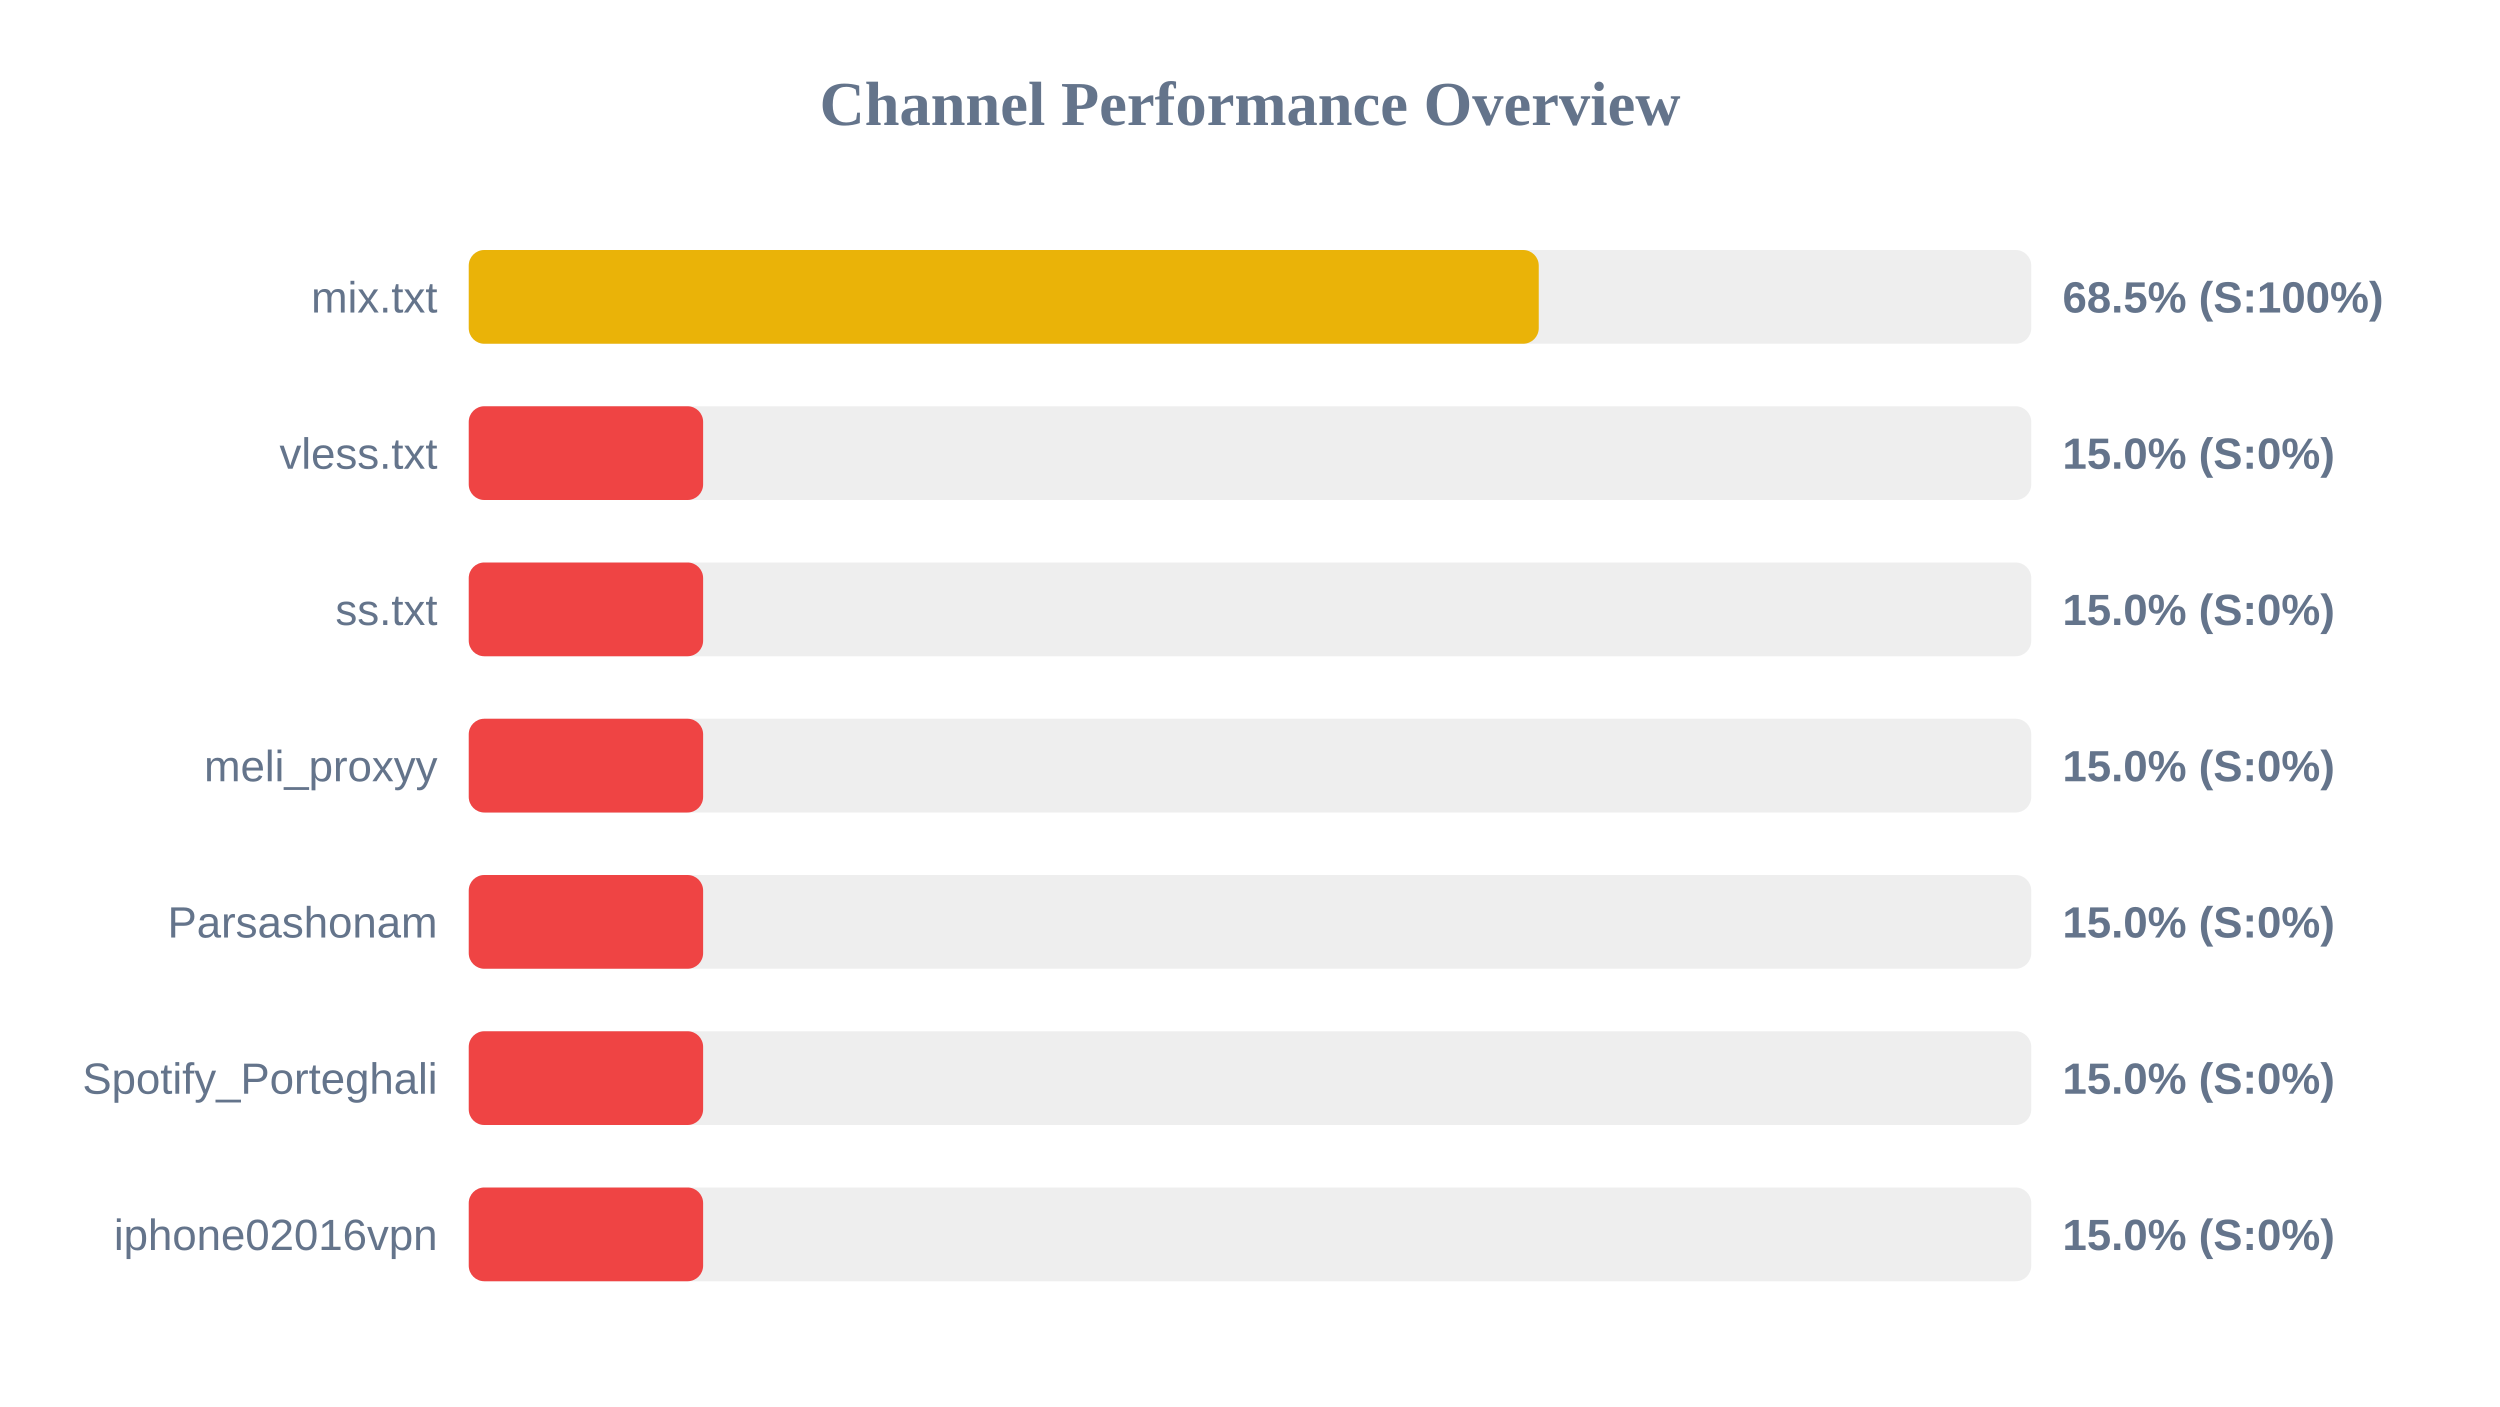
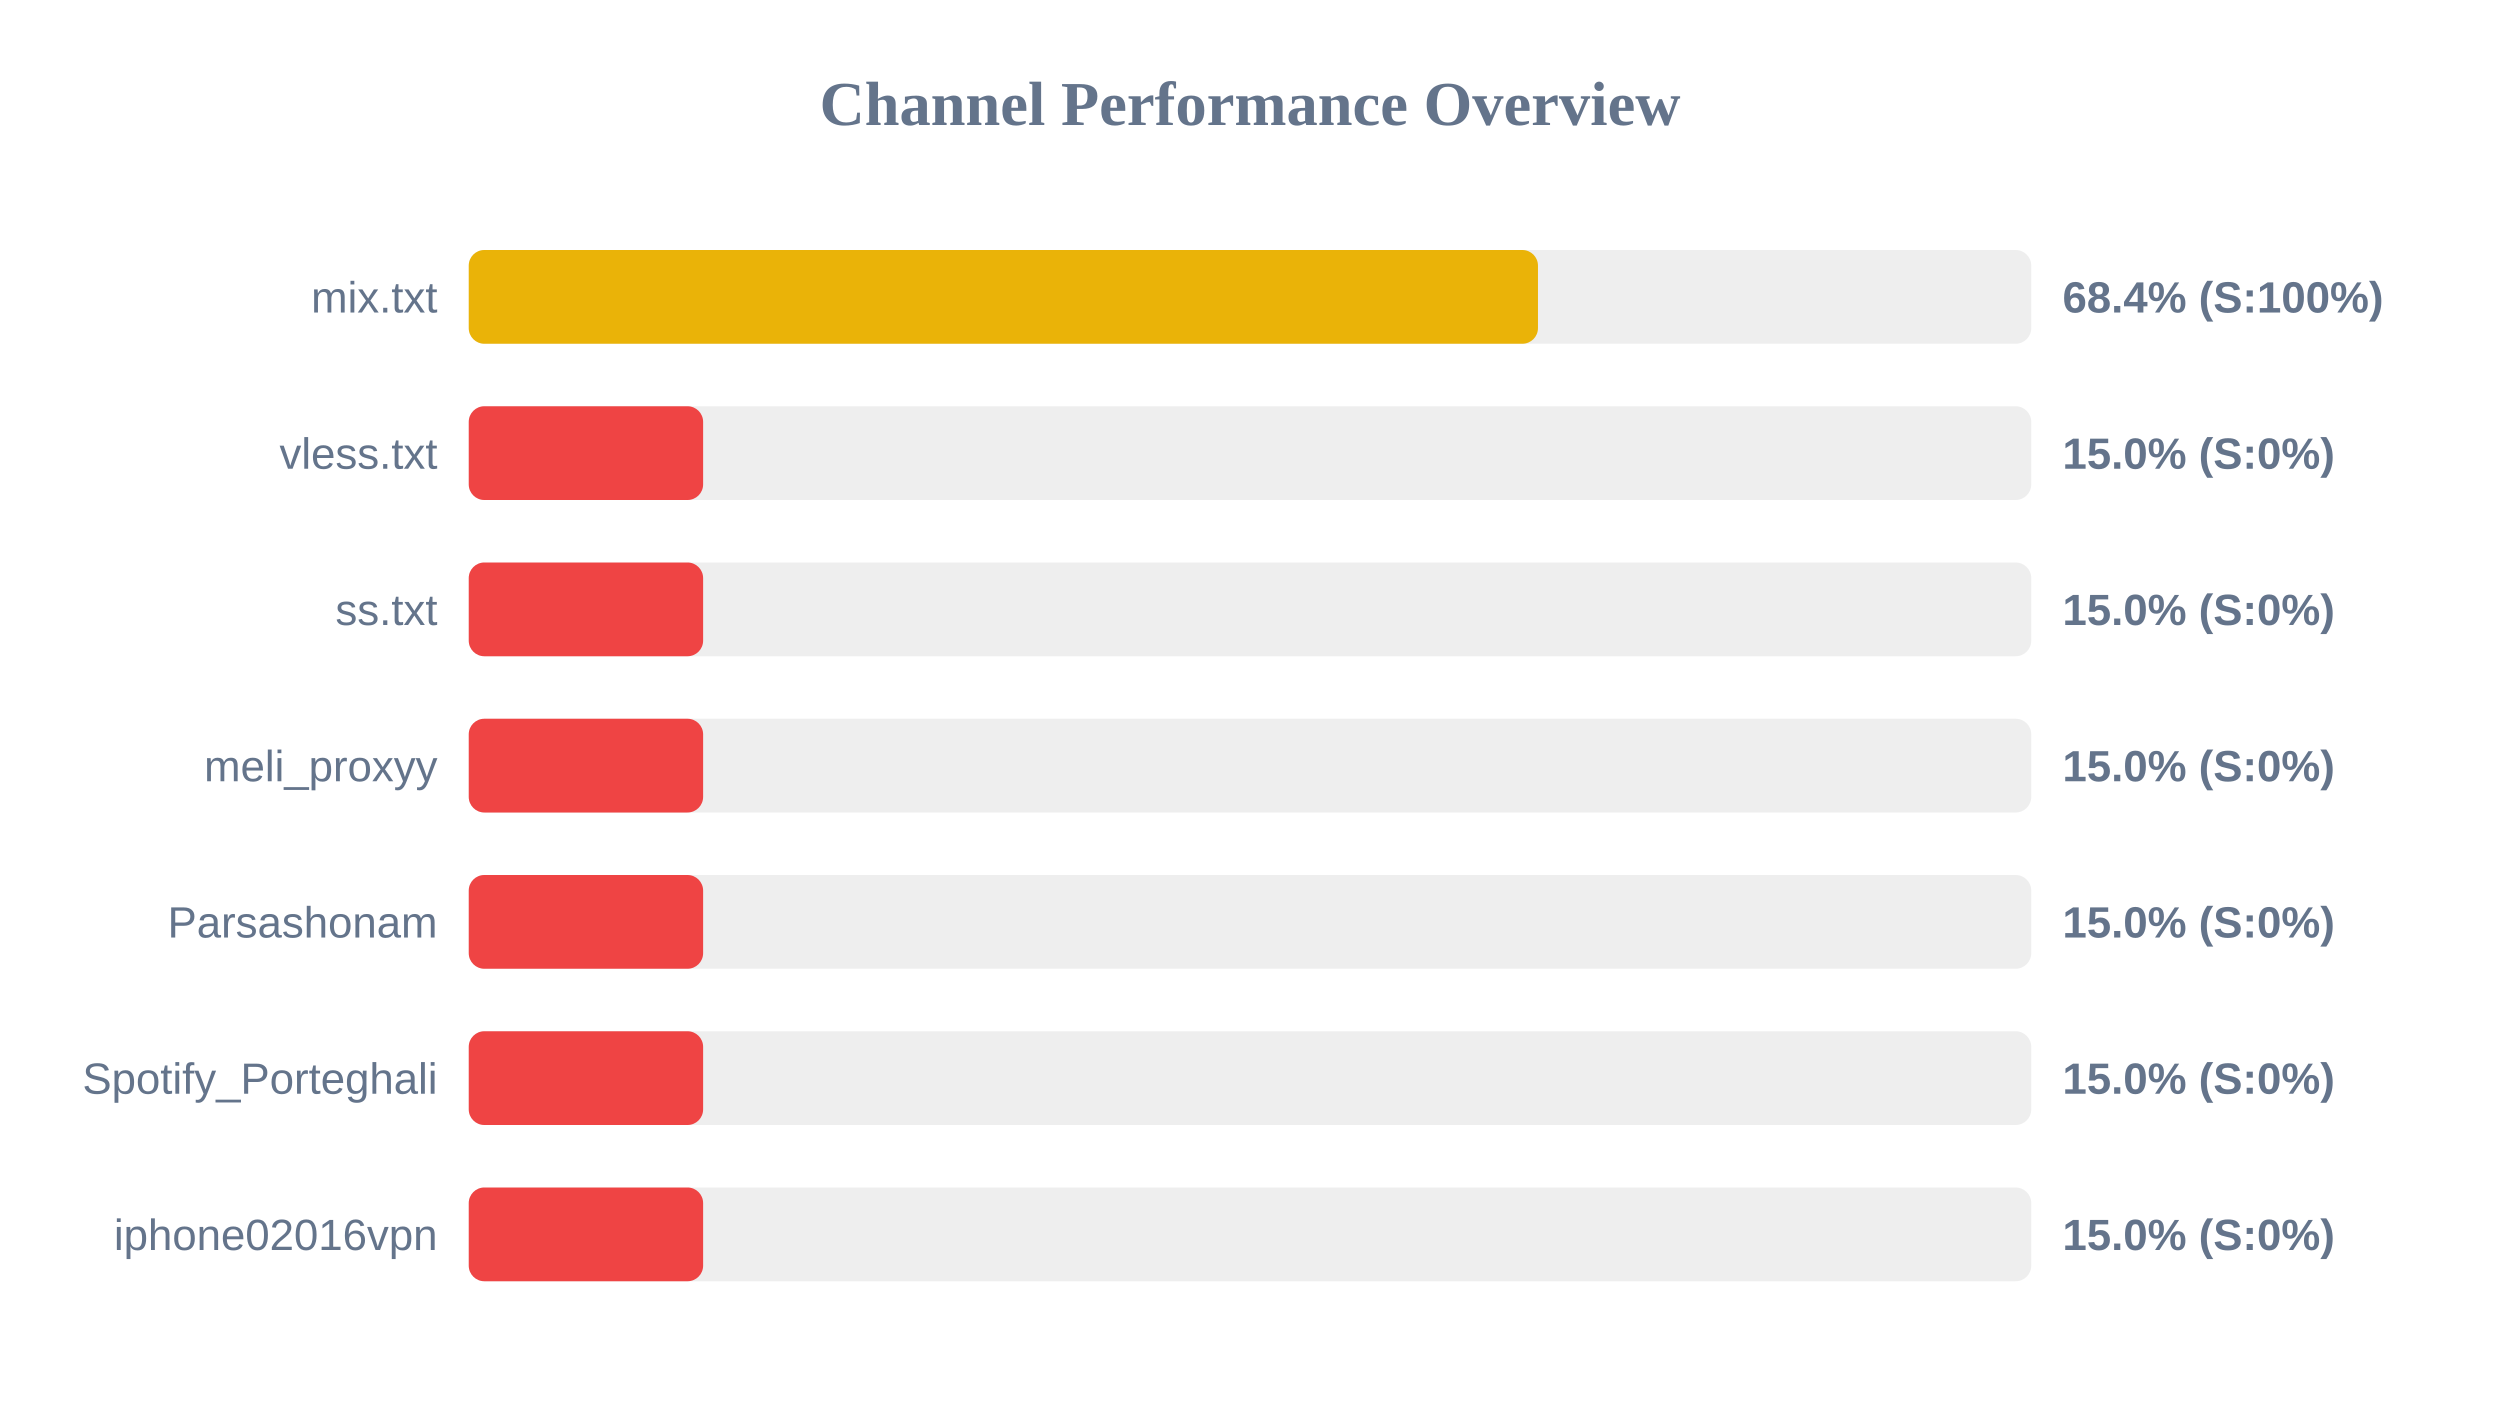
<svg xmlns="http://www.w3.org/2000/svg" width="800" height="450" version="1.1">
  <style>
        .row { font: 14px Arial; fill: #64748b; }
        .score { font: bold 14px Arial; fill: #64748b; }
    </style>
  <text x="400" y="40" text-anchor="middle" font-size="20px" font-weight="bold" fill="#64748b">Channel Performance Overview</text>
  <rect x="150" y="80" width="500" height="30" fill="#eee" rx="5" />
-   <rect x="150" y="80" width="342.4" height="30" fill="#eab308" rx="5" />
+   <rect x="150" y="80" width="342.15" height="30" fill="#eab308" rx="5" />
  <text x="140" y="100" text-anchor="end" class="row">mix.txt</text>
-   <text x="660" y="100" text-anchor="start" class="score">68.5% (S:100%)</text>
+   <text x="660" y="100" text-anchor="start" class="score">68.4% (S:100%)</text>
  <rect x="150" y="130" width="500" height="30" fill="#eee" rx="5" />
  <rect x="150" y="130" width="75.0" height="30" fill="#ef4444" rx="5" />
  <text x="140" y="150" text-anchor="end" class="row">vless.txt</text>
  <text x="660" y="150" text-anchor="start" class="score">15.0% (S:0%)</text>
  <rect x="150" y="180" width="500" height="30" fill="#eee" rx="5" />
  <rect x="150" y="180" width="75.0" height="30" fill="#ef4444" rx="5" />
  <text x="140" y="200" text-anchor="end" class="row">ss.txt</text>
  <text x="660" y="200" text-anchor="start" class="score">15.0% (S:0%)</text>
  <rect x="150" y="230" width="500" height="30" fill="#eee" rx="5" />
  <rect x="150" y="230" width="75.0" height="30" fill="#ef4444" rx="5" />
  <text x="140" y="250" text-anchor="end" class="row">meli_proxyy</text>
  <text x="660" y="250" text-anchor="start" class="score">15.0% (S:0%)</text>
  <rect x="150" y="280" width="500" height="30" fill="#eee" rx="5" />
  <rect x="150" y="280" width="75.0" height="30" fill="#ef4444" rx="5" />
  <text x="140" y="300" text-anchor="end" class="row">Parsashonam</text>
  <text x="660" y="300" text-anchor="start" class="score">15.0% (S:0%)</text>
  <rect x="150" y="330" width="500" height="30" fill="#eee" rx="5" />
  <rect x="150" y="330" width="75.0" height="30" fill="#ef4444" rx="5" />
  <text x="140" y="350" text-anchor="end" class="row">Spotify_Porteghali</text>
  <text x="660" y="350" text-anchor="start" class="score">15.0% (S:0%)</text>
  <rect x="150" y="380" width="500" height="30" fill="#eee" rx="5" />
  <rect x="150" y="380" width="75.0" height="30" fill="#ef4444" rx="5" />
  <text x="140" y="400" text-anchor="end" class="row">iphone02016vpn</text>
  <text x="660" y="400" text-anchor="start" class="score">15.0% (S:0%)</text>
</svg>
